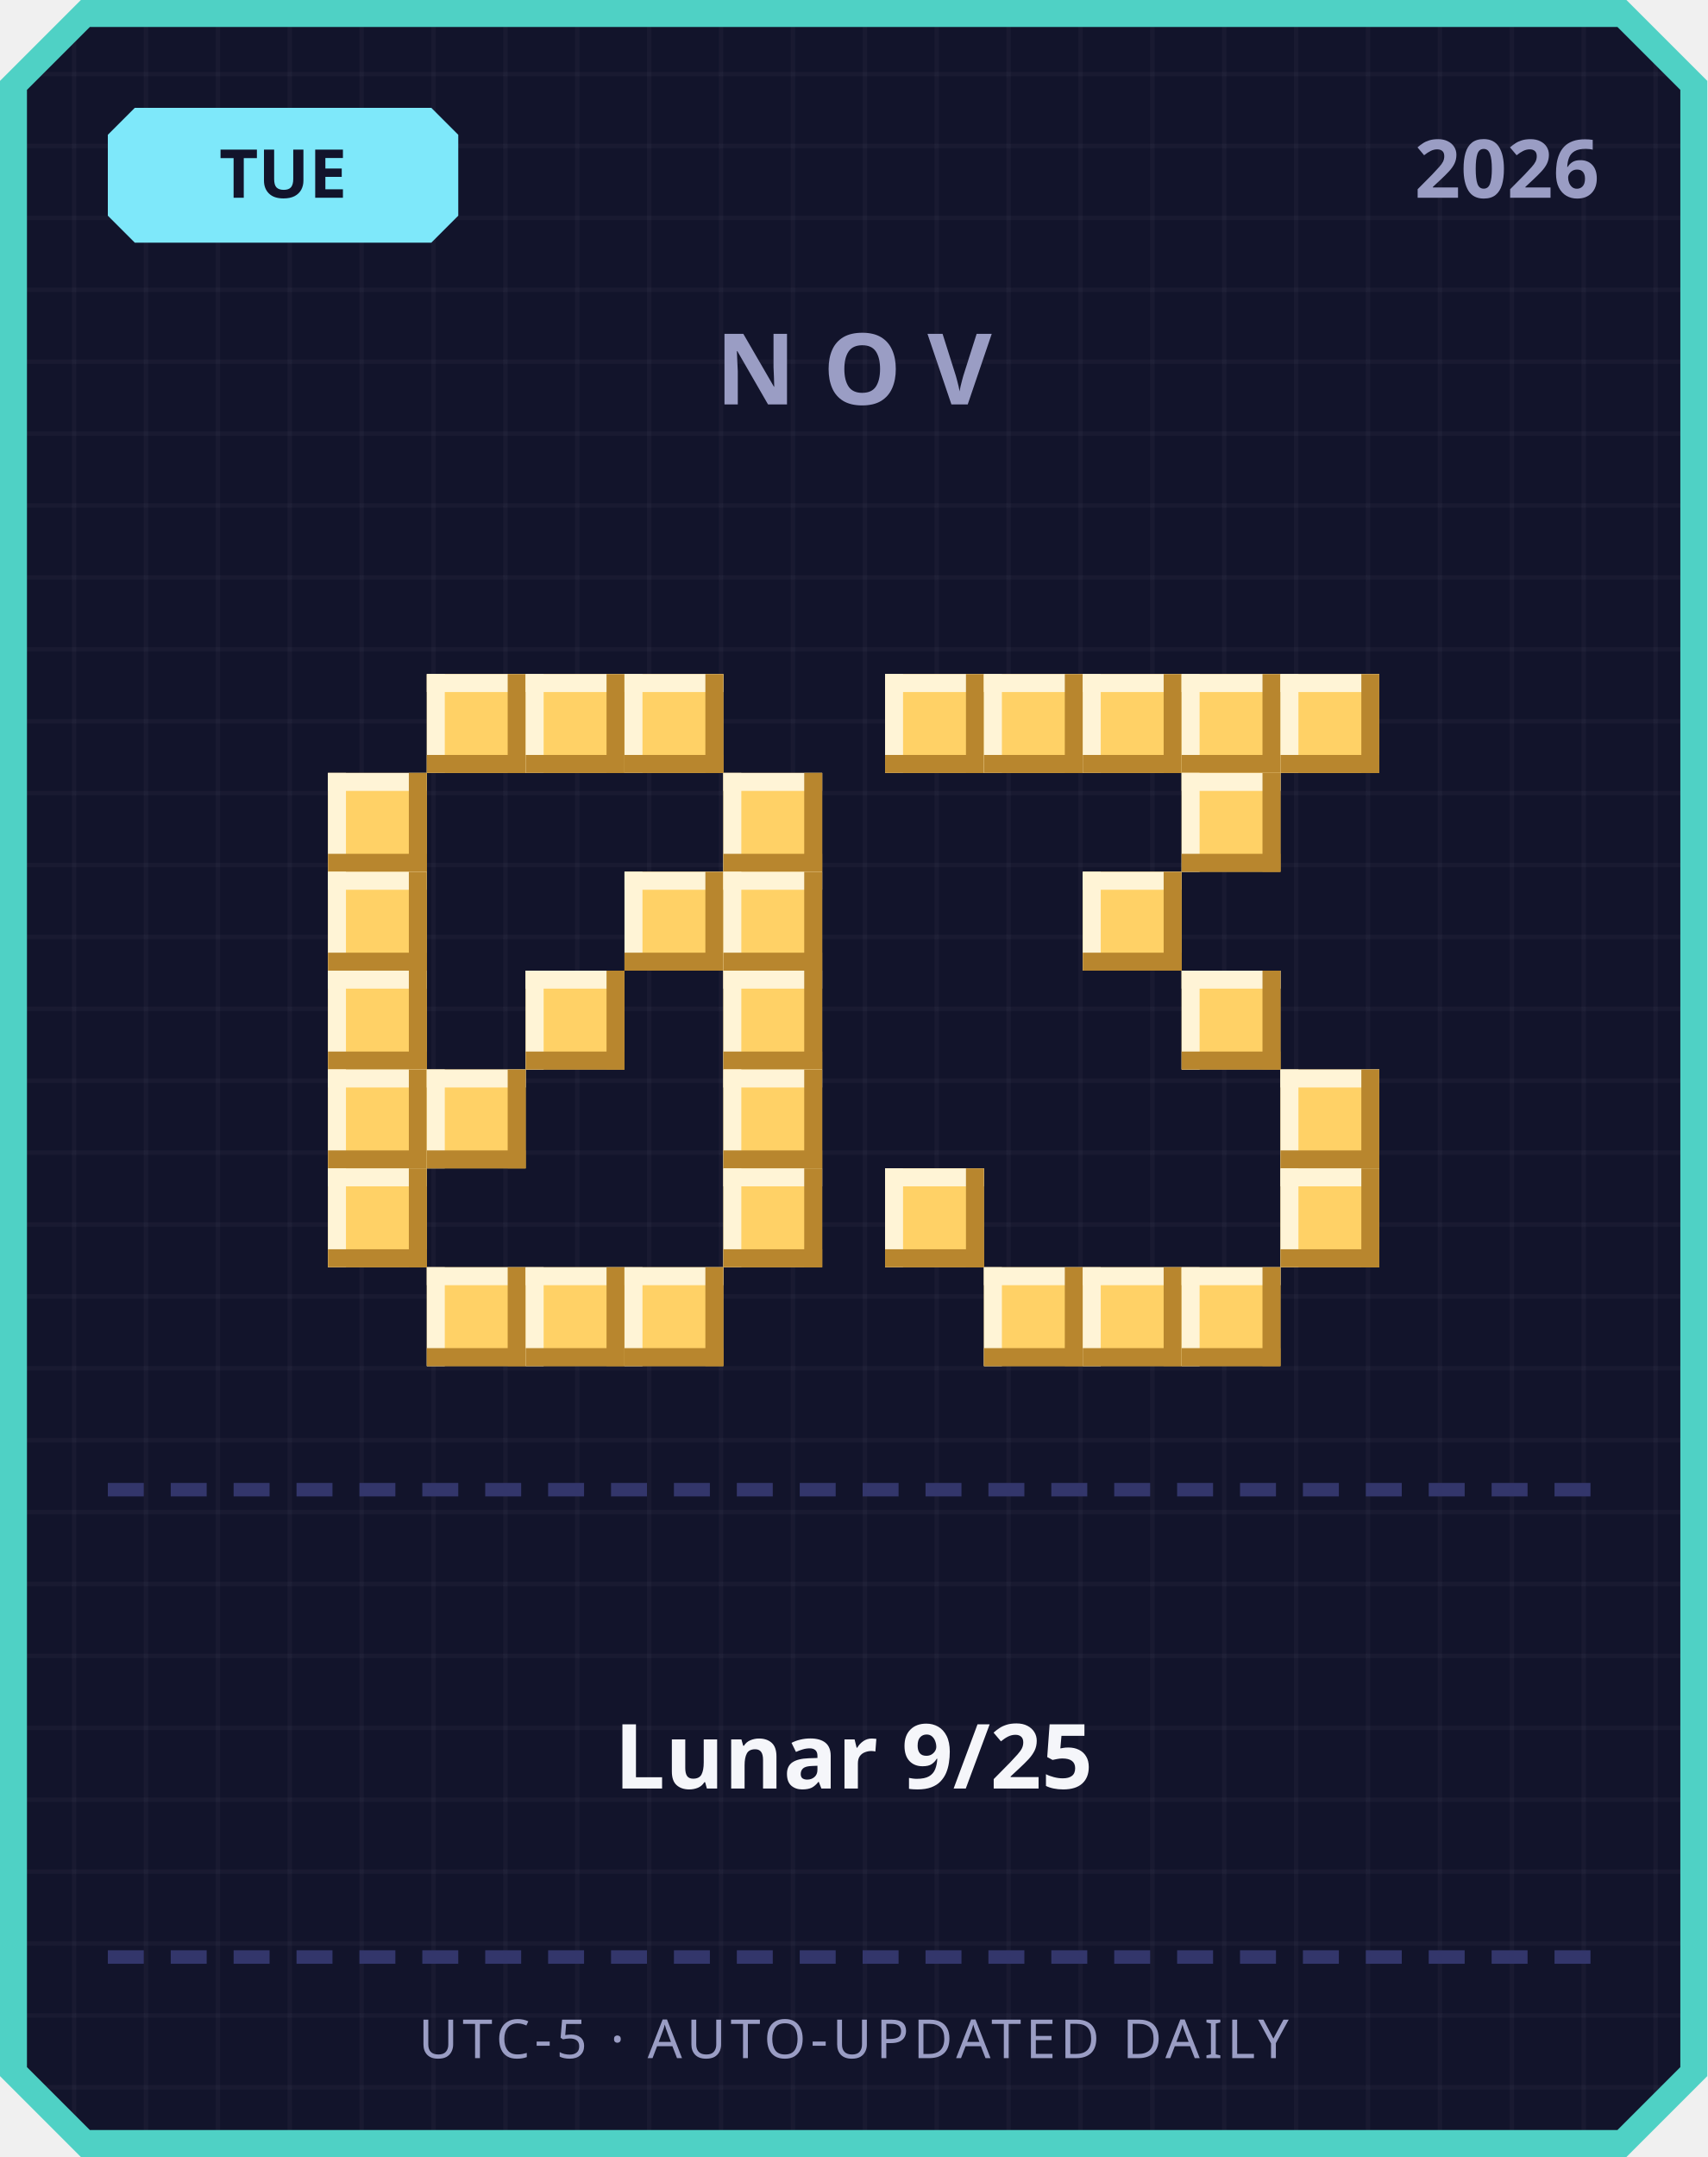
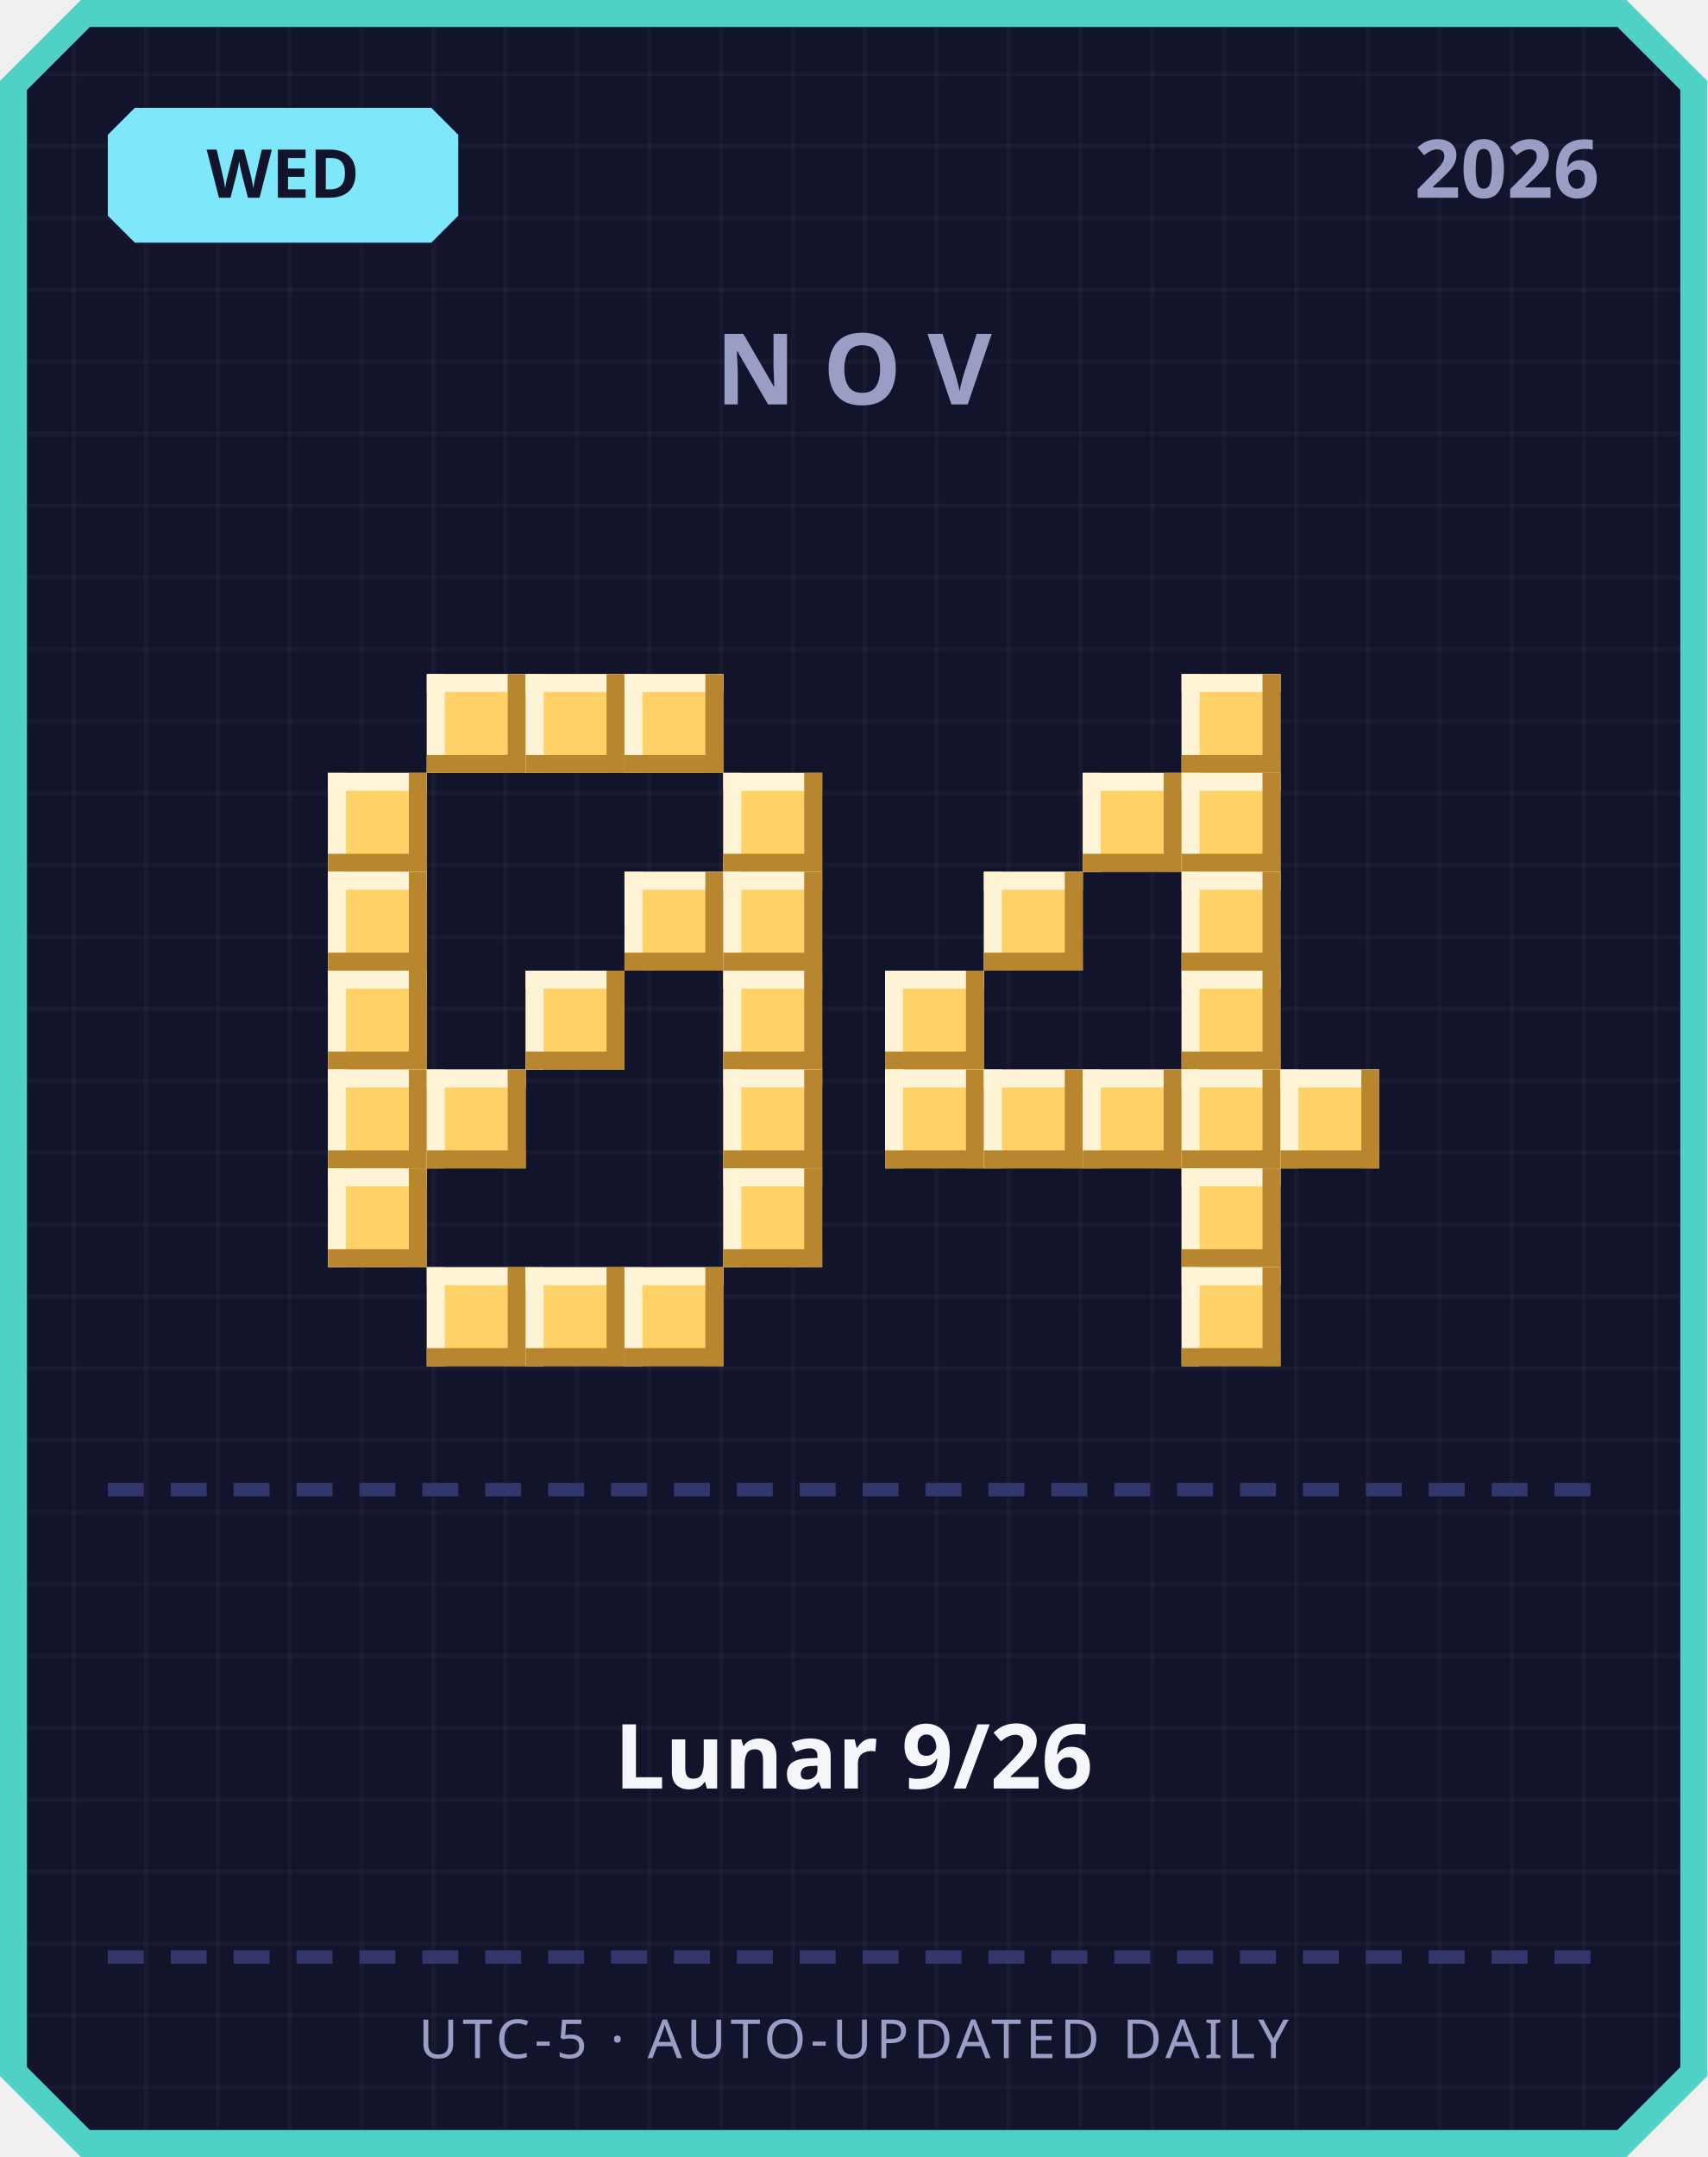
<svg xmlns="http://www.w3.org/2000/svg" width="380" height="480" viewBox="0 0 380 480">
  <defs>
    <pattern id="grid" width="16" height="16" patternUnits="userSpaceOnUse">
      <rect width="16" height="16" fill="#12142b" />
      <rect width="1" height="16" fill="#ffffff" opacity="0.03" />
      <rect width="16" height="1" fill="#ffffff" opacity="0.03" />
    </pattern>
  </defs>
  <path d="M 18,0 L 362,0 L 380,18 L 380,462 L 362,480 L 18,480 L 0,462 L 0,18 Z" fill="#4fd1c5" />
  <path d="M 20,6 L 360,6 L 374,20 L 374,460 L 360,474 L 20,474 L 6,460 L 6,20 Z" fill="url(#grid)" />
  <path d="M 30,24 L 96,24 L 102,30 L 102,48 L 96,54 L 30,54 L 24,48 L 24,30 Z" fill="#7ee8fa" />
-   <text x="63" y="44" text-anchor="middle" font-family="'Segoe UI', sans-serif" font-size="15" font-weight="700" fill="#12142b">TUE</text>
+   <text x="63" y="44" text-anchor="middle" font-family="'Segoe UI', sans-serif" font-size="15" font-weight="700" fill="#12142b">WED</text>
  <text x="356" y="44" text-anchor="end" font-family="'Segoe UI', sans-serif" font-size="18" font-weight="700" fill="#9a9dc4">2026</text>
  <text x="190" y="90" text-anchor="middle" font-family="'Segoe UI', sans-serif" font-size="22" font-weight="700" letter-spacing="6" fill="#9a9dc4">NOV</text>
  <rect x="95" y="150" width="22" height="22" fill="#ffd166" />
  <rect x="95" y="150" width="22" height="4" fill="#fff4d6" />
  <rect x="95" y="150" width="4" height="22" fill="#fff4d6" />
  <rect x="95" y="168" width="22" height="4" fill="#b8862e" />
  <rect x="113" y="150" width="4" height="22" fill="#b8862e" />
  <rect x="117" y="150" width="22" height="22" fill="#ffd166" />
  <rect x="117" y="150" width="22" height="4" fill="#fff4d6" />
  <rect x="117" y="150" width="4" height="22" fill="#fff4d6" />
  <rect x="117" y="168" width="22" height="4" fill="#b8862e" />
  <rect x="135" y="150" width="4" height="22" fill="#b8862e" />
  <rect x="139" y="150" width="22" height="22" fill="#ffd166" />
  <rect x="139" y="150" width="22" height="4" fill="#fff4d6" />
  <rect x="139" y="150" width="4" height="22" fill="#fff4d6" />
  <rect x="139" y="168" width="22" height="4" fill="#b8862e" />
  <rect x="157" y="150" width="4" height="22" fill="#b8862e" />
  <rect x="73" y="172" width="22" height="22" fill="#ffd166" />
  <rect x="73" y="172" width="22" height="4" fill="#fff4d6" />
  <rect x="73" y="172" width="4" height="22" fill="#fff4d6" />
  <rect x="73" y="190" width="22" height="4" fill="#b8862e" />
  <rect x="91" y="172" width="4" height="22" fill="#b8862e" />
  <rect x="161" y="172" width="22" height="22" fill="#ffd166" />
  <rect x="161" y="172" width="22" height="4" fill="#fff4d6" />
  <rect x="161" y="172" width="4" height="22" fill="#fff4d6" />
  <rect x="161" y="190" width="22" height="4" fill="#b8862e" />
  <rect x="179" y="172" width="4" height="22" fill="#b8862e" />
  <rect x="73" y="194" width="22" height="22" fill="#ffd166" />
  <rect x="73" y="194" width="22" height="4" fill="#fff4d6" />
  <rect x="73" y="194" width="4" height="22" fill="#fff4d6" />
  <rect x="73" y="212" width="22" height="4" fill="#b8862e" />
  <rect x="91" y="194" width="4" height="22" fill="#b8862e" />
  <rect x="139" y="194" width="22" height="22" fill="#ffd166" />
  <rect x="139" y="194" width="22" height="4" fill="#fff4d6" />
  <rect x="139" y="194" width="4" height="22" fill="#fff4d6" />
  <rect x="139" y="212" width="22" height="4" fill="#b8862e" />
  <rect x="157" y="194" width="4" height="22" fill="#b8862e" />
  <rect x="161" y="194" width="22" height="22" fill="#ffd166" />
  <rect x="161" y="194" width="22" height="4" fill="#fff4d6" />
  <rect x="161" y="194" width="4" height="22" fill="#fff4d6" />
  <rect x="161" y="212" width="22" height="4" fill="#b8862e" />
  <rect x="179" y="194" width="4" height="22" fill="#b8862e" />
  <rect x="73" y="216" width="22" height="22" fill="#ffd166" />
  <rect x="73" y="216" width="22" height="4" fill="#fff4d6" />
  <rect x="73" y="216" width="4" height="22" fill="#fff4d6" />
  <rect x="73" y="234" width="22" height="4" fill="#b8862e" />
  <rect x="91" y="216" width="4" height="22" fill="#b8862e" />
  <rect x="117" y="216" width="22" height="22" fill="#ffd166" />
  <rect x="117" y="216" width="22" height="4" fill="#fff4d6" />
  <rect x="117" y="216" width="4" height="22" fill="#fff4d6" />
  <rect x="117" y="234" width="22" height="4" fill="#b8862e" />
  <rect x="135" y="216" width="4" height="22" fill="#b8862e" />
  <rect x="161" y="216" width="22" height="22" fill="#ffd166" />
  <rect x="161" y="216" width="22" height="4" fill="#fff4d6" />
  <rect x="161" y="216" width="4" height="22" fill="#fff4d6" />
  <rect x="161" y="234" width="22" height="4" fill="#b8862e" />
  <rect x="179" y="216" width="4" height="22" fill="#b8862e" />
  <rect x="73" y="238" width="22" height="22" fill="#ffd166" />
  <rect x="73" y="238" width="22" height="4" fill="#fff4d6" />
  <rect x="73" y="238" width="4" height="22" fill="#fff4d6" />
  <rect x="73" y="256" width="22" height="4" fill="#b8862e" />
  <rect x="91" y="238" width="4" height="22" fill="#b8862e" />
  <rect x="95" y="238" width="22" height="22" fill="#ffd166" />
  <rect x="95" y="238" width="22" height="4" fill="#fff4d6" />
  <rect x="95" y="238" width="4" height="22" fill="#fff4d6" />
  <rect x="95" y="256" width="22" height="4" fill="#b8862e" />
  <rect x="113" y="238" width="4" height="22" fill="#b8862e" />
  <rect x="161" y="238" width="22" height="22" fill="#ffd166" />
  <rect x="161" y="238" width="22" height="4" fill="#fff4d6" />
  <rect x="161" y="238" width="4" height="22" fill="#fff4d6" />
  <rect x="161" y="256" width="22" height="4" fill="#b8862e" />
  <rect x="179" y="238" width="4" height="22" fill="#b8862e" />
  <rect x="73" y="260" width="22" height="22" fill="#ffd166" />
  <rect x="73" y="260" width="22" height="4" fill="#fff4d6" />
  <rect x="73" y="260" width="4" height="22" fill="#fff4d6" />
  <rect x="73" y="278" width="22" height="4" fill="#b8862e" />
  <rect x="91" y="260" width="4" height="22" fill="#b8862e" />
  <rect x="161" y="260" width="22" height="22" fill="#ffd166" />
  <rect x="161" y="260" width="22" height="4" fill="#fff4d6" />
  <rect x="161" y="260" width="4" height="22" fill="#fff4d6" />
  <rect x="161" y="278" width="22" height="4" fill="#b8862e" />
  <rect x="179" y="260" width="4" height="22" fill="#b8862e" />
  <rect x="95" y="282" width="22" height="22" fill="#ffd166" />
  <rect x="95" y="282" width="22" height="4" fill="#fff4d6" />
  <rect x="95" y="282" width="4" height="22" fill="#fff4d6" />
  <rect x="95" y="300" width="22" height="4" fill="#b8862e" />
  <rect x="113" y="282" width="4" height="22" fill="#b8862e" />
  <rect x="117" y="282" width="22" height="22" fill="#ffd166" />
  <rect x="117" y="282" width="22" height="4" fill="#fff4d6" />
  <rect x="117" y="282" width="4" height="22" fill="#fff4d6" />
  <rect x="117" y="300" width="22" height="4" fill="#b8862e" />
  <rect x="135" y="282" width="4" height="22" fill="#b8862e" />
  <rect x="139" y="282" width="22" height="22" fill="#ffd166" />
  <rect x="139" y="282" width="22" height="4" fill="#fff4d6" />
  <rect x="139" y="282" width="4" height="22" fill="#fff4d6" />
  <rect x="139" y="300" width="22" height="4" fill="#b8862e" />
  <rect x="157" y="282" width="4" height="22" fill="#b8862e" />
-   <rect x="197" y="150" width="22" height="22" fill="#ffd166" />
-   <rect x="197" y="150" width="22" height="4" fill="#fff4d6" />
-   <rect x="197" y="150" width="4" height="22" fill="#fff4d6" />
-   <rect x="197" y="168" width="22" height="4" fill="#b8862e" />
-   <rect x="215" y="150" width="4" height="22" fill="#b8862e" />
-   <rect x="219" y="150" width="22" height="22" fill="#ffd166" />
-   <rect x="219" y="150" width="22" height="4" fill="#fff4d6" />
-   <rect x="219" y="150" width="4" height="22" fill="#fff4d6" />
-   <rect x="219" y="168" width="22" height="4" fill="#b8862e" />
-   <rect x="237" y="150" width="4" height="22" fill="#b8862e" />
-   <rect x="241" y="150" width="22" height="22" fill="#ffd166" />
-   <rect x="241" y="150" width="22" height="4" fill="#fff4d6" />
-   <rect x="241" y="150" width="4" height="22" fill="#fff4d6" />
-   <rect x="241" y="168" width="22" height="4" fill="#b8862e" />
-   <rect x="259" y="150" width="4" height="22" fill="#b8862e" />
  <rect x="263" y="150" width="22" height="22" fill="#ffd166" />
  <rect x="263" y="150" width="22" height="4" fill="#fff4d6" />
  <rect x="263" y="150" width="4" height="22" fill="#fff4d6" />
  <rect x="263" y="168" width="22" height="4" fill="#b8862e" />
  <rect x="281" y="150" width="4" height="22" fill="#b8862e" />
-   <rect x="285" y="150" width="22" height="22" fill="#ffd166" />
-   <rect x="285" y="150" width="22" height="4" fill="#fff4d6" />
-   <rect x="285" y="150" width="4" height="22" fill="#fff4d6" />
-   <rect x="285" y="168" width="22" height="4" fill="#b8862e" />
-   <rect x="303" y="150" width="4" height="22" fill="#b8862e" />
+   <rect x="241" y="172" width="22" height="22" fill="#ffd166" />
+   <rect x="241" y="172" width="22" height="4" fill="#fff4d6" />
+   <rect x="241" y="172" width="4" height="22" fill="#fff4d6" />
+   <rect x="241" y="190" width="22" height="4" fill="#b8862e" />
+   <rect x="259" y="172" width="4" height="22" fill="#b8862e" />
  <rect x="263" y="172" width="22" height="22" fill="#ffd166" />
  <rect x="263" y="172" width="22" height="4" fill="#fff4d6" />
  <rect x="263" y="172" width="4" height="22" fill="#fff4d6" />
  <rect x="263" y="190" width="22" height="4" fill="#b8862e" />
  <rect x="281" y="172" width="4" height="22" fill="#b8862e" />
-   <rect x="241" y="194" width="22" height="22" fill="#ffd166" />
-   <rect x="241" y="194" width="22" height="4" fill="#fff4d6" />
-   <rect x="241" y="194" width="4" height="22" fill="#fff4d6" />
-   <rect x="241" y="212" width="22" height="4" fill="#b8862e" />
-   <rect x="259" y="194" width="4" height="22" fill="#b8862e" />
+   <rect x="219" y="194" width="22" height="22" fill="#ffd166" />
+   <rect x="219" y="194" width="22" height="4" fill="#fff4d6" />
+   <rect x="219" y="194" width="4" height="22" fill="#fff4d6" />
+   <rect x="219" y="212" width="22" height="4" fill="#b8862e" />
+   <rect x="237" y="194" width="4" height="22" fill="#b8862e" />
+   <rect x="263" y="194" width="22" height="22" fill="#ffd166" />
+   <rect x="263" y="194" width="22" height="4" fill="#fff4d6" />
+   <rect x="263" y="194" width="4" height="22" fill="#fff4d6" />
+   <rect x="263" y="212" width="22" height="4" fill="#b8862e" />
+   <rect x="281" y="194" width="4" height="22" fill="#b8862e" />
+   <rect x="197" y="216" width="22" height="22" fill="#ffd166" />
+   <rect x="197" y="216" width="22" height="4" fill="#fff4d6" />
+   <rect x="197" y="216" width="4" height="22" fill="#fff4d6" />
+   <rect x="197" y="234" width="22" height="4" fill="#b8862e" />
+   <rect x="215" y="216" width="4" height="22" fill="#b8862e" />
  <rect x="263" y="216" width="22" height="22" fill="#ffd166" />
  <rect x="263" y="216" width="22" height="4" fill="#fff4d6" />
  <rect x="263" y="216" width="4" height="22" fill="#fff4d6" />
  <rect x="263" y="234" width="22" height="4" fill="#b8862e" />
  <rect x="281" y="216" width="4" height="22" fill="#b8862e" />
+   <rect x="197" y="238" width="22" height="22" fill="#ffd166" />
+   <rect x="197" y="238" width="22" height="4" fill="#fff4d6" />
+   <rect x="197" y="238" width="4" height="22" fill="#fff4d6" />
+   <rect x="197" y="256" width="22" height="4" fill="#b8862e" />
+   <rect x="215" y="238" width="4" height="22" fill="#b8862e" />
+   <rect x="219" y="238" width="22" height="22" fill="#ffd166" />
+   <rect x="219" y="238" width="22" height="4" fill="#fff4d6" />
+   <rect x="219" y="238" width="4" height="22" fill="#fff4d6" />
+   <rect x="219" y="256" width="22" height="4" fill="#b8862e" />
+   <rect x="237" y="238" width="4" height="22" fill="#b8862e" />
+   <rect x="241" y="238" width="22" height="22" fill="#ffd166" />
+   <rect x="241" y="238" width="22" height="4" fill="#fff4d6" />
+   <rect x="241" y="238" width="4" height="22" fill="#fff4d6" />
+   <rect x="241" y="256" width="22" height="4" fill="#b8862e" />
+   <rect x="259" y="238" width="4" height="22" fill="#b8862e" />
+   <rect x="263" y="238" width="22" height="22" fill="#ffd166" />
+   <rect x="263" y="238" width="22" height="4" fill="#fff4d6" />
+   <rect x="263" y="238" width="4" height="22" fill="#fff4d6" />
+   <rect x="263" y="256" width="22" height="4" fill="#b8862e" />
+   <rect x="281" y="238" width="4" height="22" fill="#b8862e" />
  <rect x="285" y="238" width="22" height="22" fill="#ffd166" />
  <rect x="285" y="238" width="22" height="4" fill="#fff4d6" />
  <rect x="285" y="238" width="4" height="22" fill="#fff4d6" />
  <rect x="285" y="256" width="22" height="4" fill="#b8862e" />
  <rect x="303" y="238" width="4" height="22" fill="#b8862e" />
-   <rect x="197" y="260" width="22" height="22" fill="#ffd166" />
-   <rect x="197" y="260" width="22" height="4" fill="#fff4d6" />
-   <rect x="197" y="260" width="4" height="22" fill="#fff4d6" />
-   <rect x="197" y="278" width="22" height="4" fill="#b8862e" />
-   <rect x="215" y="260" width="4" height="22" fill="#b8862e" />
-   <rect x="285" y="260" width="22" height="22" fill="#ffd166" />
-   <rect x="285" y="260" width="22" height="4" fill="#fff4d6" />
-   <rect x="285" y="260" width="4" height="22" fill="#fff4d6" />
-   <rect x="285" y="278" width="22" height="4" fill="#b8862e" />
-   <rect x="303" y="260" width="4" height="22" fill="#b8862e" />
-   <rect x="219" y="282" width="22" height="22" fill="#ffd166" />
-   <rect x="219" y="282" width="22" height="4" fill="#fff4d6" />
-   <rect x="219" y="282" width="4" height="22" fill="#fff4d6" />
-   <rect x="219" y="300" width="22" height="4" fill="#b8862e" />
-   <rect x="237" y="282" width="4" height="22" fill="#b8862e" />
-   <rect x="241" y="282" width="22" height="22" fill="#ffd166" />
-   <rect x="241" y="282" width="22" height="4" fill="#fff4d6" />
-   <rect x="241" y="282" width="4" height="22" fill="#fff4d6" />
-   <rect x="241" y="300" width="22" height="4" fill="#b8862e" />
-   <rect x="259" y="282" width="4" height="22" fill="#b8862e" />
+   <rect x="263" y="260" width="22" height="22" fill="#ffd166" />
+   <rect x="263" y="260" width="22" height="4" fill="#fff4d6" />
+   <rect x="263" y="260" width="4" height="22" fill="#fff4d6" />
+   <rect x="263" y="278" width="22" height="4" fill="#b8862e" />
+   <rect x="281" y="260" width="4" height="22" fill="#b8862e" />
  <rect x="263" y="282" width="22" height="22" fill="#ffd166" />
  <rect x="263" y="282" width="22" height="4" fill="#fff4d6" />
  <rect x="263" y="282" width="4" height="22" fill="#fff4d6" />
  <rect x="263" y="300" width="22" height="4" fill="#b8862e" />
  <rect x="281" y="282" width="4" height="22" fill="#b8862e" />
  <rect x="24" y="330" width="8" height="3" fill="#33366b" />
  <rect x="38" y="330" width="8" height="3" fill="#33366b" />
  <rect x="52" y="330" width="8" height="3" fill="#33366b" />
  <rect x="66" y="330" width="8" height="3" fill="#33366b" />
  <rect x="80" y="330" width="8" height="3" fill="#33366b" />
  <rect x="94" y="330" width="8" height="3" fill="#33366b" />
  <rect x="108" y="330" width="8" height="3" fill="#33366b" />
  <rect x="122" y="330" width="8" height="3" fill="#33366b" />
  <rect x="136" y="330" width="8" height="3" fill="#33366b" />
  <rect x="150" y="330" width="8" height="3" fill="#33366b" />
  <rect x="164" y="330" width="8" height="3" fill="#33366b" />
  <rect x="178" y="330" width="8" height="3" fill="#33366b" />
  <rect x="192" y="330" width="8" height="3" fill="#33366b" />
  <rect x="206" y="330" width="8" height="3" fill="#33366b" />
  <rect x="220" y="330" width="8" height="3" fill="#33366b" />
  <rect x="234" y="330" width="8" height="3" fill="#33366b" />
  <rect x="248" y="330" width="8" height="3" fill="#33366b" />
  <rect x="262" y="330" width="8" height="3" fill="#33366b" />
  <rect x="276" y="330" width="8" height="3" fill="#33366b" />
  <rect x="290" y="330" width="8" height="3" fill="#33366b" />
  <rect x="304" y="330" width="8" height="3" fill="#33366b" />
  <rect x="318" y="330" width="8" height="3" fill="#33366b" />
  <rect x="332" y="330" width="8" height="3" fill="#33366b" />
  <rect x="346" y="330" width="8" height="3" fill="#33366b" />
-   <text x="190" y="398" text-anchor="middle" font-family="'Segoe UI', 'Microsoft JhengHei', sans-serif" font-size="20" font-weight="700" fill="#f5f6fa">Lunar 9/25</text>
+   <text x="190" y="398" text-anchor="middle" font-family="'Segoe UI', 'Microsoft JhengHei', sans-serif" font-size="20" font-weight="700" fill="#f5f6fa">Lunar 9/26</text>
  <rect x="24" y="434" width="8" height="3" fill="#33366b" />
  <rect x="38" y="434" width="8" height="3" fill="#33366b" />
  <rect x="52" y="434" width="8" height="3" fill="#33366b" />
  <rect x="66" y="434" width="8" height="3" fill="#33366b" />
  <rect x="80" y="434" width="8" height="3" fill="#33366b" />
  <rect x="94" y="434" width="8" height="3" fill="#33366b" />
  <rect x="108" y="434" width="8" height="3" fill="#33366b" />
  <rect x="122" y="434" width="8" height="3" fill="#33366b" />
  <rect x="136" y="434" width="8" height="3" fill="#33366b" />
  <rect x="150" y="434" width="8" height="3" fill="#33366b" />
  <rect x="164" y="434" width="8" height="3" fill="#33366b" />
  <rect x="178" y="434" width="8" height="3" fill="#33366b" />
  <rect x="192" y="434" width="8" height="3" fill="#33366b" />
  <rect x="206" y="434" width="8" height="3" fill="#33366b" />
  <rect x="220" y="434" width="8" height="3" fill="#33366b" />
  <rect x="234" y="434" width="8" height="3" fill="#33366b" />
  <rect x="248" y="434" width="8" height="3" fill="#33366b" />
  <rect x="262" y="434" width="8" height="3" fill="#33366b" />
  <rect x="276" y="434" width="8" height="3" fill="#33366b" />
  <rect x="290" y="434" width="8" height="3" fill="#33366b" />
  <rect x="304" y="434" width="8" height="3" fill="#33366b" />
  <rect x="318" y="434" width="8" height="3" fill="#33366b" />
  <rect x="332" y="434" width="8" height="3" fill="#33366b" />
  <rect x="346" y="434" width="8" height="3" fill="#33366b" />
  <text x="190" y="458" text-anchor="middle" font-family="'Segoe UI', sans-serif" font-size="12" letter-spacing="1" fill="#9a9dc4">UTC-5 · AUTO-UPDATED DAILY</text>
</svg>
